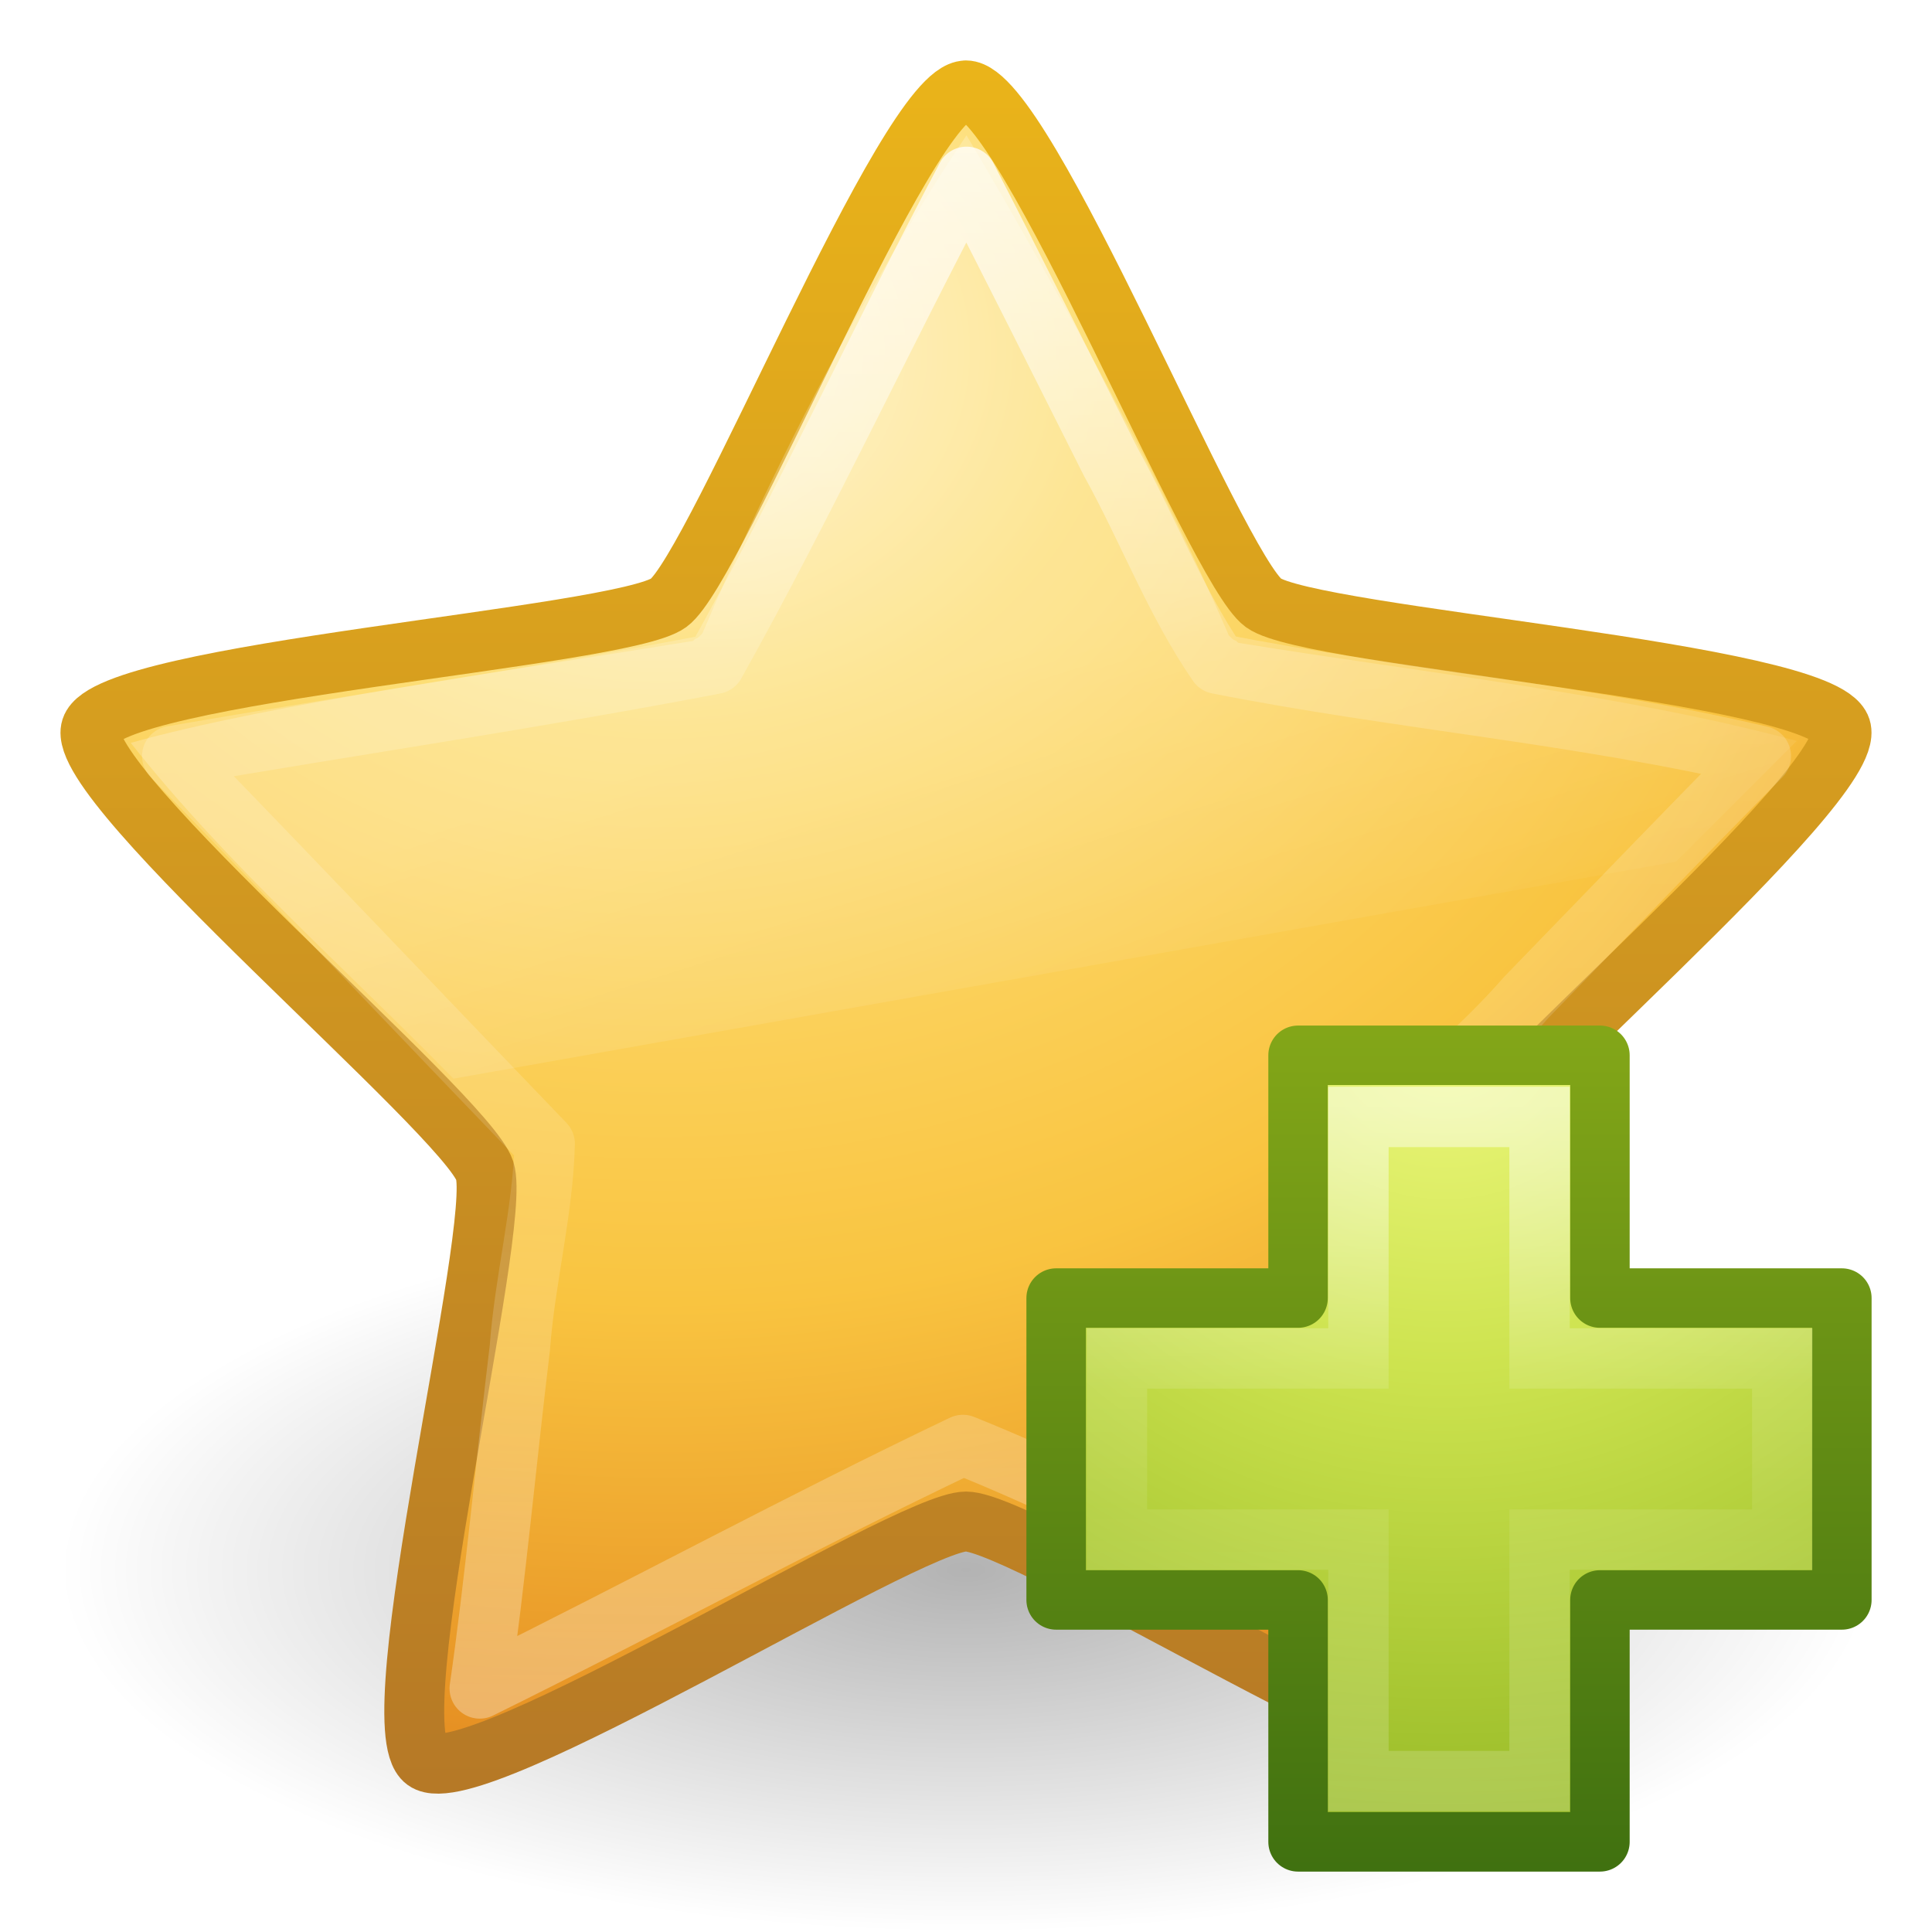
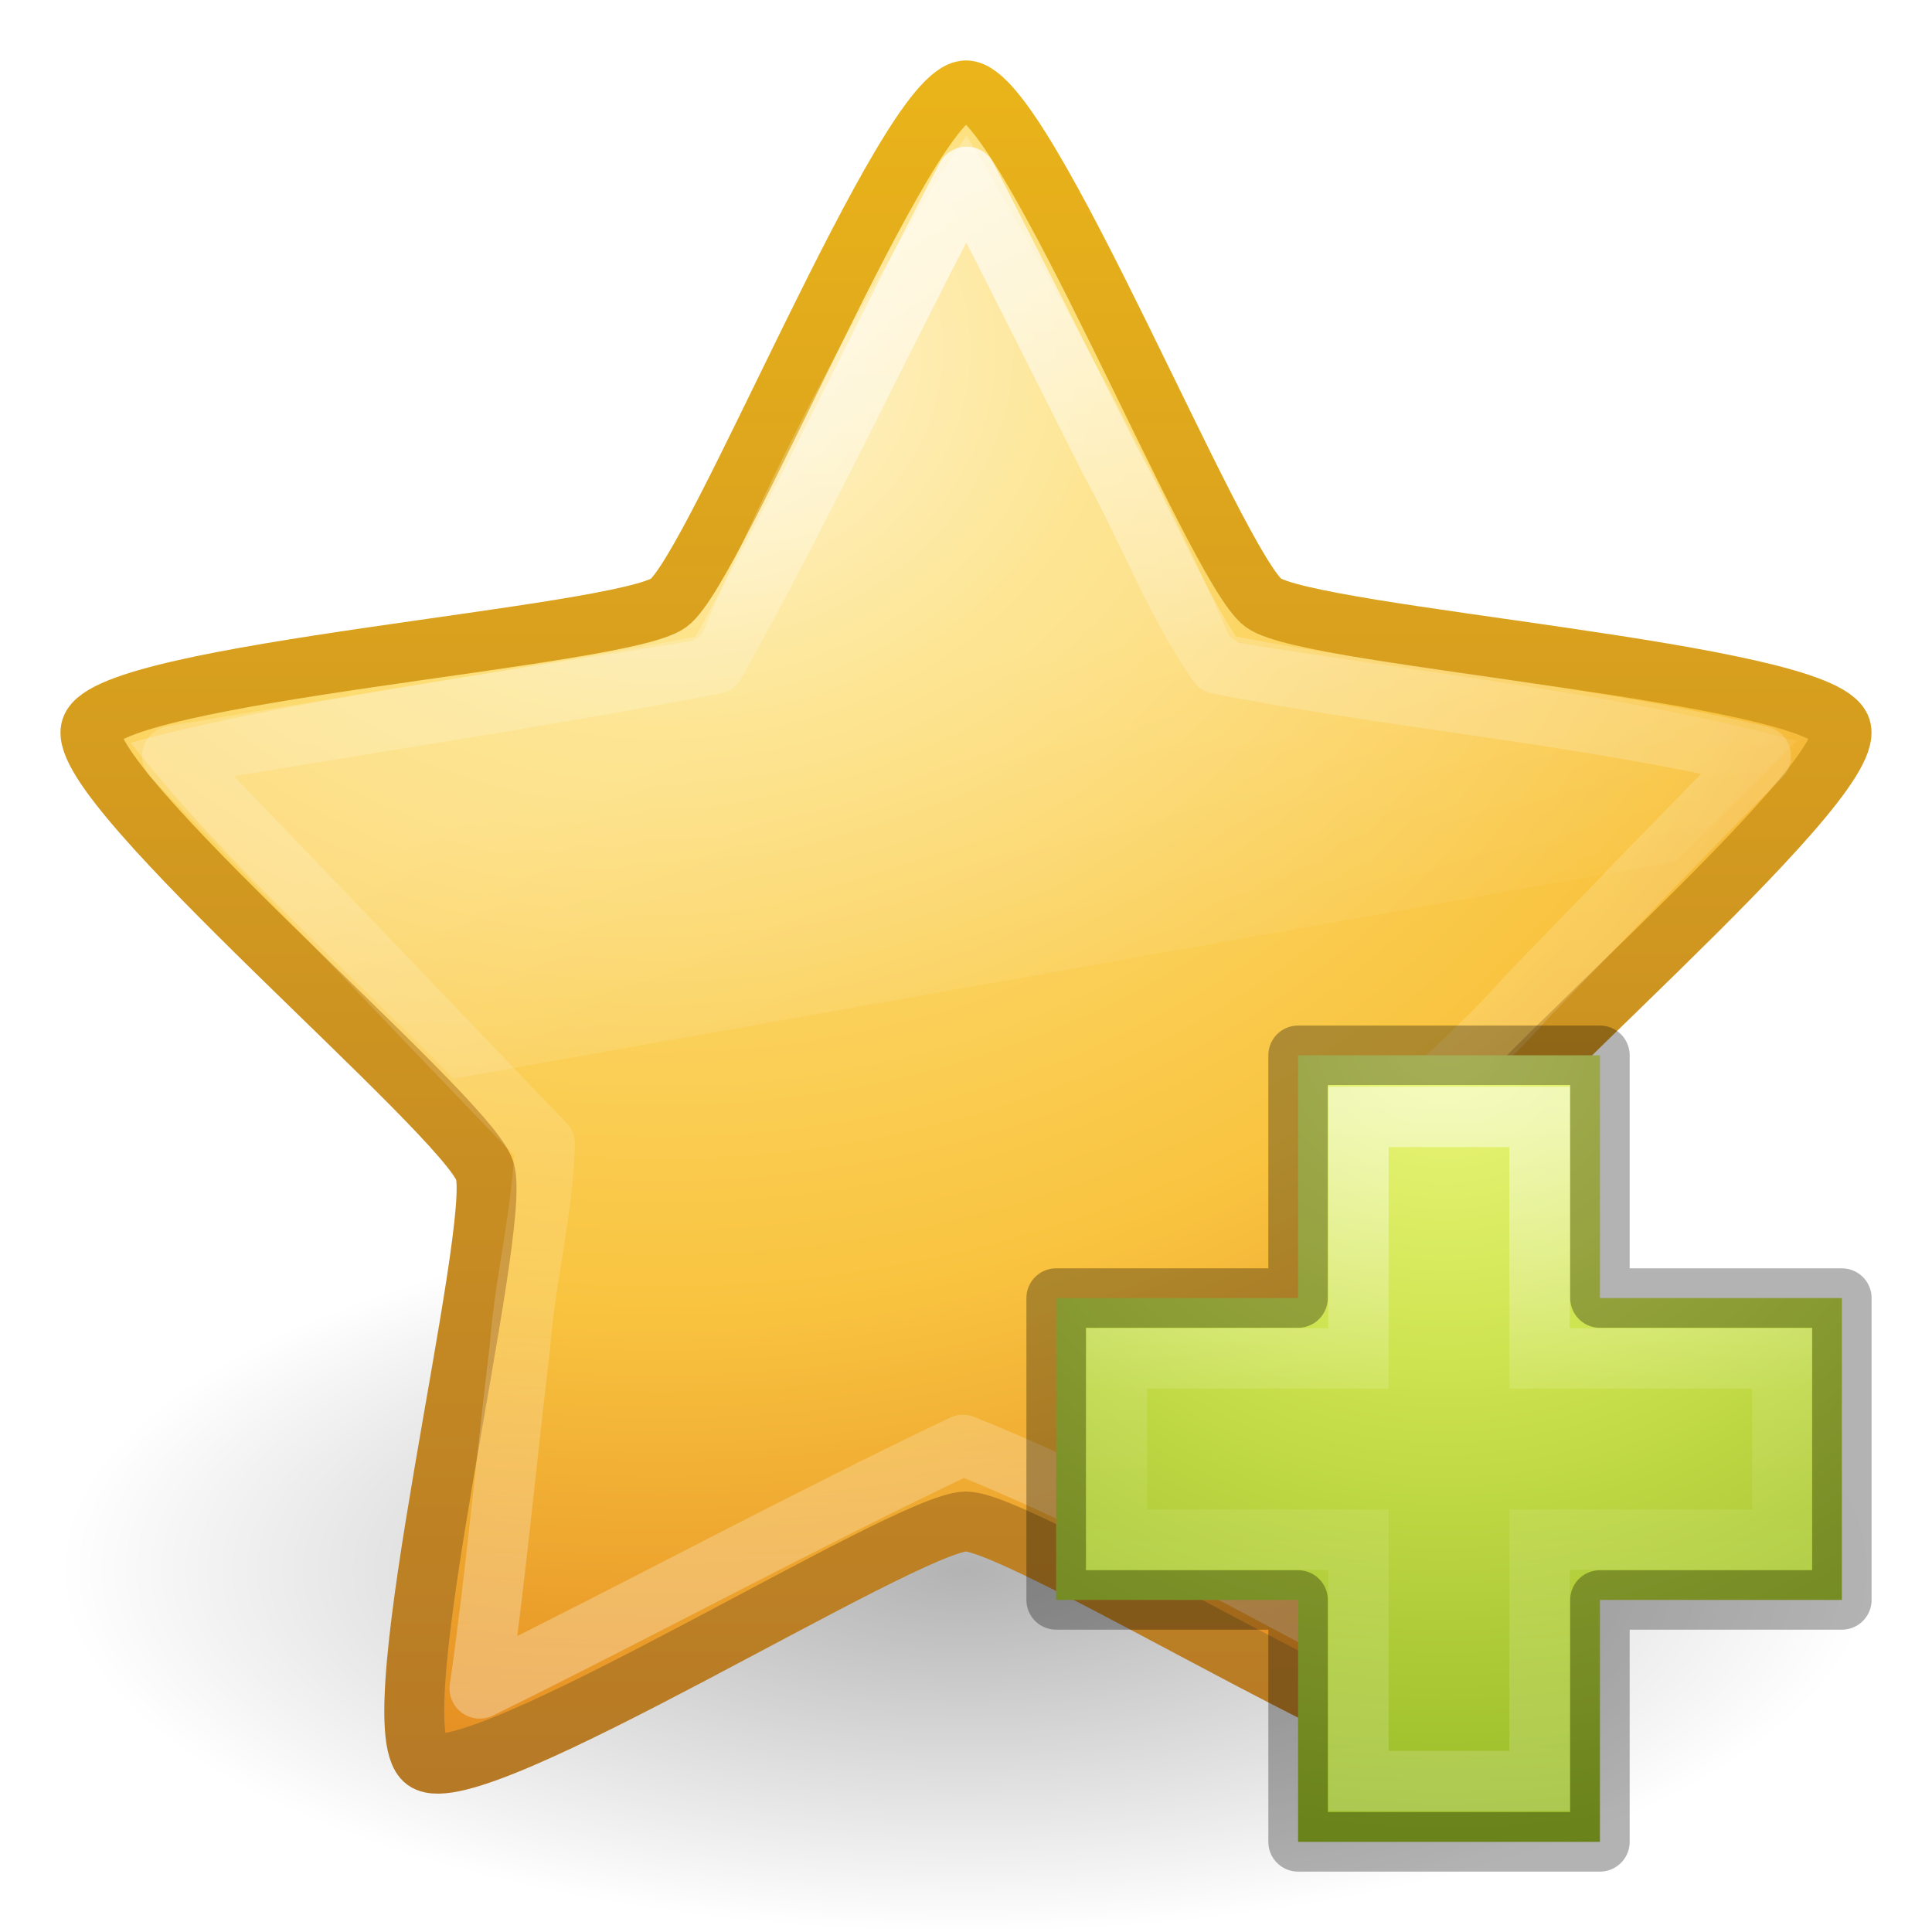
<svg xmlns="http://www.w3.org/2000/svg" xmlns:xlink="http://www.w3.org/1999/xlink" version="1.1" width="32" height="32" id="svg3883">
  <defs id="defs3885">
    <linearGradient x1="11.566" y1="22.292" x2="15.215" y2="33.955" id="linearGradient3855" xlink:href="#linearGradient8265-821-176-38-919-66-249" gradientUnits="userSpaceOnUse" gradientTransform="matrix(0.6444462,0,0,0.6444462,2.163877,14.81136)" />
    <linearGradient id="linearGradient8265-821-176-38-919-66-249">
      <stop id="stop2687" style="stop-color:#ffffff;stop-opacity:0.275" offset="0" />
      <stop id="stop2689" style="stop-color:#ffffff;stop-opacity:0" offset="1" />
    </linearGradient>
    <linearGradient x1="29.647" y1="2" x2="29.647" y2="43.444" id="linearGradient3841" xlink:href="#linearGradient3881" gradientUnits="userSpaceOnUse" gradientTransform="matrix(0.6444462,0,0,0.6444462,0.5333307,0.533256)" />
    <linearGradient id="linearGradient3881">
      <stop id="stop3883" style="stop-color:#ffffff;stop-opacity:1" offset="0" />
      <stop id="stop3885" style="stop-color:#ffffff;stop-opacity:0.235" offset="0.334" />
      <stop id="stop3887" style="stop-color:#ffffff;stop-opacity:0.157" offset="0.679" />
      <stop id="stop3889" style="stop-color:#ffffff;stop-opacity:0.392" offset="1" />
    </linearGradient>
    <radialGradient cx="13.139" cy="25.625" r="13.931" fx="13.139" fy="25.625" id="radialGradient3627" xlink:href="#linearGradient3846" gradientUnits="userSpaceOnUse" gradientTransform="matrix(0,1.710402,-2.03826,0,63.16229,-16.65789)" />
    <linearGradient id="linearGradient3846">
      <stop id="stop3848" style="stop-color:#fff3cb;stop-opacity:1" offset="0" />
      <stop id="stop3850" style="stop-color:#fdde76;stop-opacity:1" offset="0.262" />
      <stop id="stop3852" style="stop-color:#f9c440;stop-opacity:1" offset="0.661" />
      <stop id="stop3854" style="stop-color:#e48b20;stop-opacity:1" offset="1" />
    </linearGradient>
    <linearGradient x1="21.483" y1="36.255" x2="21.483" y2="9.58" id="linearGradient3629" xlink:href="#linearGradient3856" gradientUnits="userSpaceOnUse" gradientTransform="matrix(1.063904,0,0,1.067738,-6.856207,-9.162926)" />
    <linearGradient id="linearGradient3856">
      <stop id="stop3858" style="stop-color:#b67926;stop-opacity:1" offset="0" />
      <stop id="stop3860" style="stop-color:#eab41a;stop-opacity:1" offset="1" />
    </linearGradient>
    <linearGradient id="linearGradient8838">
      <stop id="stop8840" style="stop-color:#000000;stop-opacity:1" offset="0" />
      <stop id="stop8842" style="stop-color:#000000;stop-opacity:0" offset="1" />
    </linearGradient>
    <radialGradient cx="62.625" cy="4.625" r="10.625" fx="62.625" fy="4.625" id="radialGradient3881" xlink:href="#linearGradient8838" gradientUnits="userSpaceOnUse" gradientTransform="matrix(1.411765,0,0,0.5647051,-72.41173,23.38824)" />
    <linearGradient id="linearGradient3242-7">
      <stop id="stop3244-5" style="stop-color:#eef87e;stop-opacity:1" offset="0" />
      <stop id="stop3246-9" style="stop-color:#cde34f;stop-opacity:1" offset="0.262" />
      <stop id="stop3248-7" style="stop-color:#93b723;stop-opacity:1" offset="0.661" />
      <stop id="stop3250-8" style="stop-color:#5a7e0d;stop-opacity:1" offset="1" />
    </linearGradient>
    <linearGradient id="linearGradient2490-3">
      <stop id="stop2492-3" style="stop-color:#3f7010;stop-opacity:1" offset="0" />
      <stop id="stop2494-8" style="stop-color:#84a718;stop-opacity:1" offset="1" />
    </linearGradient>
    <linearGradient x1="24.139" y1="7.048" x2="24.139" y2="39.268" id="linearGradient3059" xlink:href="#linearGradient4145" gradientUnits="userSpaceOnUse" gradientTransform="matrix(0.3757315,0,0,0.3734649,15.24822,15.68633)" />
    <linearGradient id="linearGradient4145">
      <stop id="stop4147" style="stop-color:#ffffff;stop-opacity:1" offset="0" />
      <stop id="stop4149" style="stop-color:#ffffff;stop-opacity:0.235" offset="0.389" />
      <stop id="stop4151" style="stop-color:#ffffff;stop-opacity:0.157" offset="0.55" />
      <stop id="stop4153" style="stop-color:#ffffff;stop-opacity:0.392" offset="1" />
    </linearGradient>
    <radialGradient cx="65.325" cy="48.709" r="31" fx="65.325" fy="48.709" id="radialGradient3388" xlink:href="#linearGradient3242-7" gradientUnits="userSpaceOnUse" gradientTransform="matrix(0,0.6859791,-0.7462606,0,60.28838,-27.73749)" />
    <linearGradient x1="72.422" y1="124.756" x2="72.422" y2="51.244" id="linearGradient3390" xlink:href="#linearGradient2490-3" gradientUnits="userSpaceOnUse" gradientTransform="matrix(0.193114,0,0,0.1946935,7.005962,6.860099)" />
+     <linearGradient xlink:href="#linearGradient4145" id="linearGradient3030" gradientUnits="userSpaceOnUse" gradientTransform="matrix(0.3757315,0,0,0.3734649,15.24822,15.68633)" x1="24.139" y1="7.048" x2="24.139" y2="39.268" />
+     <radialGradient xlink:href="#linearGradient3242-7" id="radialGradient3033" gradientUnits="userSpaceOnUse" gradientTransform="matrix(0,0.6859791,-0.7462606,0,60.28838,-27.73749)" cx="65.325" cy="48.709" fx="65.325" fy="48.709" r="31" />
+     <linearGradient xlink:href="#linearGradient8265-821-176-38-919-66-249" id="linearGradient3038" gradientUnits="userSpaceOnUse" gradientTransform="matrix(0.6444462,0,0,0.6444462,2.453724,-1.478483)" x1="11.566" y1="22.292" x2="15.215" y2="33.955" />
+     <linearGradient xlink:href="#linearGradient3881" id="linearGradient3041" gradientUnits="userSpaceOnUse" gradientTransform="matrix(0.6444462,0,0,0.6444462,0.5333307,0.533256)" x1="29.647" y1="2" x2="29.647" y2="43.444" />
+     <radialGradient xlink:href="#linearGradient3846" id="radialGradient3044" gradientUnits="userSpaceOnUse" gradientTransform="matrix(0,1.710402,-2.03826,0,63.16229,-16.65789)" cx="13.139" cy="25.625" fx="13.139" fy="25.625" r="13.931" />
+     <linearGradient xlink:href="#linearGradient3856" id="linearGradient3046" gradientUnits="userSpaceOnUse" gradientTransform="matrix(1.063904,0,0,1.067738,-6.856207,-9.162926)" x1="21.483" y1="36.255" x2="21.483" y2="9.58" />
+     <radialGradient xlink:href="#linearGradient8838" id="radialGradient3049" gradientUnits="userSpaceOnUse" gradientTransform="matrix(1.411765,0,0,0.5647051,-72.41173,23.38824)" cx="62.625" cy="4.625" fx="62.625" fy="4.625" r="10.625" />
  </defs>
-   <g id="layer1">
-     <path d="m 31,26 c 0,3.314 -6.716,6 -15,6 C 7.716,32 1,29.314 1,26 1,22.686 7.716,20 16,20 c 8.284,0 15,2.686 15,6 l 0,0 z" id="path8836" style="opacity:0.3;fill:url(#radialGradient3881);fill-opacity:1;fill-rule:evenodd;stroke:none;stroke-width:1;marker:none;visibility:visible;display:inline;overflow:visible" />
-     <path d="m 16,1.497 c 0.979,0 4.134,7.911 4.926,8.488 0.792,0.577 9.264,1.145 9.566,2.079 0.302,0.934 -6.219,6.391 -6.522,7.325 -0.302,0.934 1.778,9.196 0.986,9.773 -0.792,0.577 -7.978,-3.961 -8.957,-3.961 -0.979,0 -8.165,4.539 -8.957,3.961 C 6.251,28.585 8.332,20.324 8.029,19.39 7.727,18.455 1.205,12.999 1.508,12.065 1.81,11.13 10.282,10.563 11.074,9.986 c 0.792,-0.577 3.947,-8.488 4.926,-8.488 z" id="path1307" style="fill:url(#radialGradient3627);fill-opacity:1;fill-rule:nonzero;stroke:url(#linearGradient3629);stroke-width:0.992;stroke-linecap:butt;stroke-linejoin:round;stroke-miterlimit:4;stroke-opacity:1;stroke-dasharray:none;stroke-dashoffset:0;marker:none;visibility:visible;display:inline;overflow:visible" />
-     <path d="m 16.009,2.929 c -1.412,2.674 -2.696,5.432 -4.168,8.065 -2.974,0.572 -5.995,1.013 -8.988,1.529 2.069,2.127 4.115,4.287 6.169,6.422 -0.028,1.12 -0.33,2.255 -0.412,3.383 -0.215,1.763 -0.409,3.879 -0.664,5.638 2.67,-1.317 5.319,-2.754 8.003,-4.033 2.889,1.163 5.624,2.788 8.207,4.092 -0.404,-2.844 -0.922,-6.105 -1.297,-8.947 0.678,-0.937 1.653,-1.672 2.416,-2.553 1.295,-1.335 2.582,-2.678 3.89,-4.001 C 26.202,11.826 23.142,11.581 20.171,10.994 19.464,9.968 19.007,8.751 18.399,7.654 17.605,6.078 16.818,4.497 16.009,2.929 z" id="path3849" style="opacity:0.8;fill:none;stroke:url(#linearGradient3841);stroke-width:1;stroke-linecap:butt;stroke-linejoin:round;stroke-miterlimit:4;stroke-opacity:1;stroke-dasharray:none;stroke-dashoffset:0;marker:none;visibility:visible;display:inline;overflow:visible" />
-     <path d="m 15.719,18.531 c -0.254,0.374 -2.347,3.473 -4.375,8.25 A 0.206,0.206 0 0 1 11.312,26.812 0.206,0.206 0 0 1 11.219,26.875 0.206,0.206 0 0 1 11.188,26.906 c -3.005,0.49 -7.003,1.039 -9.312,1.688 1.578,2.001 3.56,3.737 5.344,5.562 l 20.25,-3.594 c 0.583,-0.584 1.713,-1.713 2,-2 -2.872,-0.777 -6.239,-1.134 -9.25,-1.625 A 0.206,0.206 0 0 1 20.188,26.906 0.206,0.206 0 0 1 20.094,26.844 0.206,0.206 0 0 1 20.062,26.812 c -1.525,-3.541 -4.056,-7.801 -4.344,-8.281 z" transform="translate(0.2898468,-16.28985)" id="path3853" style="opacity:0.8;fill:url(#linearGradient3855);fill-opacity:1;fill-rule:nonzero;stroke:none;stroke-width:1;marker:none;visibility:visible;display:inline;overflow:visible;enable-background:accumulate" />
-     <path d="m 21.5,21.5 0,-4.021 5,0 0,4.021 4.007,0 0,5 -4.007,0 0,4.007 -5,0 0,-4.007 -4.007,0 0,-5 4.007,0 z" id="path2262" style="color:#000000;fill:url(#radialGradient3388);fill-opacity:1;fill-rule:nonzero;stroke:url(#linearGradient3390);stroke-width:0.985;stroke-linecap:round;stroke-linejoin:round;stroke-miterlimit:4;stroke-opacity:1;stroke-dasharray:none;stroke-dashoffset:0;marker:none;visibility:visible;display:inline;overflow:visible;enable-background:accumulate" />
-     <path d="m 22.5,22.5 0,-4 3,0 0,4 4.02,0 0,3 -4.02,0 0,4 -3,0 0,-4 -4,0 0,-3 4,0 z" id="path2272" style="opacity:0.5;fill:none;stroke:url(#linearGradient3059);stroke-width:1;stroke-linecap:butt;stroke-linejoin:miter;stroke-miterlimit:4;stroke-opacity:1;stroke-dasharray:none;display:inline" />
-   </g>
+   <path style="opacity:0.3;fill:url(#radialGradient3049);fill-opacity:1;fill-rule:evenodd;stroke:none;stroke-width:1;marker:none;visibility:visible;display:inline;overflow:visible" id="path8836" d="m 31,26 c 0,3.314 -6.716,6 -15,6 C 7.716,32 1,29.314 1,26 1,22.686 7.716,20 16,20 c 8.284,0 15,2.686 15,6 l 0,0 z" />
+   <path style="fill:url(#radialGradient3044);fill-opacity:1;fill-rule:nonzero;stroke:url(#linearGradient3046);stroke-width:0.992;stroke-linecap:butt;stroke-linejoin:round;stroke-miterlimit:4;stroke-opacity:1;stroke-dasharray:none;stroke-dashoffset:0;marker:none;visibility:visible;display:inline;overflow:visible" id="path1307" d="m 16,1.497 c 0.979,0 4.134,7.911 4.926,8.488 0.792,0.577 9.264,1.145 9.566,2.079 0.302,0.934 -6.219,6.391 -6.522,7.325 -0.302,0.934 1.778,9.196 0.986,9.773 -0.792,0.577 -7.978,-3.961 -8.957,-3.961 -0.979,0 -8.165,4.539 -8.957,3.961 C 6.251,28.585 8.332,20.324 8.029,19.39 7.727,18.455 1.205,12.999 1.508,12.065 1.81,11.13 10.282,10.563 11.074,9.986 c 0.792,-0.577 3.947,-8.488 4.926,-8.488 z" />
+   <path style="opacity:0.8;fill:none;stroke:url(#linearGradient3041);stroke-width:1;stroke-linecap:butt;stroke-linejoin:round;stroke-miterlimit:4;stroke-opacity:1;stroke-dasharray:none;stroke-dashoffset:0;marker:none;visibility:visible;display:inline;overflow:visible" id="path3849" d="m 16.009,2.929 c -1.412,2.674 -2.696,5.432 -4.168,8.065 -2.974,0.572 -5.995,1.013 -8.988,1.529 2.069,2.127 4.115,4.287 6.169,6.422 -0.028,1.12 -0.33,2.255 -0.412,3.383 -0.215,1.763 -0.409,3.879 -0.664,5.638 2.67,-1.317 5.319,-2.754 8.003,-4.033 2.889,1.163 5.624,2.788 8.207,4.092 -0.404,-2.844 -0.922,-6.105 -1.297,-8.947 0.678,-0.937 1.653,-1.672 2.416,-2.553 1.295,-1.335 2.582,-2.678 3.89,-4.001 C 26.202,11.826 23.142,11.581 20.171,10.994 19.464,9.968 19.007,8.751 18.399,7.654 17.605,6.078 16.818,4.497 16.009,2.929 z" />
+   <path style="opacity:0.8;fill:url(#linearGradient3038);fill-opacity:1;fill-rule:nonzero;stroke:none;stroke-width:1;marker:none;visibility:visible;display:inline;overflow:visible;enable-background:accumulate" id="path3853" d="m 16.009,2.241 c -0.254,0.374 -2.347,3.473 -4.375,8.25 a 0.206,0.206 0 0 1 -0.031,0.031 0.206,0.206 0 0 1 -0.094,0.062 0.206,0.206 0 0 1 -0.031,0.031 c -3.005,0.49 -7.003,1.039 -9.313,1.688 1.578,2.001 3.56,3.737 5.344,5.562 l 20.25,-3.594 c 0.583,-0.584 1.713,-1.713 2,-2 -2.872,-0.777 -6.239,-1.134 -9.25,-1.625 a 0.206,0.206 0 0 1 -0.031,-0.031 0.206,0.206 0 0 1 -0.094,-0.062 0.206,0.206 0 0 1 -0.031,-0.031 C 18.827,6.982 16.296,2.722 16.009,2.241 z" />
+   <path style="color:#000000;fill:url(#radialGradient3033);fill-opacity:1;fill-rule:nonzero;stroke:none;stroke-width:0.985;stroke-linecap:round;stroke-linejoin:round;stroke-miterlimit:4;stroke-opacity:1;stroke-dasharray:none;stroke-dashoffset:0;marker:none;visibility:visible;display:inline;overflow:visible;enable-background:accumulate" id="path2262" d="m 21.5,21.5 0,-4.021 5,0 0,4.021 4.007,0 0,5 -4.007,0 0,4.007 -5,0 0,-4.007 -4.007,0 0,-5 4.007,0 z" />
+   <path style="opacity:0.5;fill:none;stroke:url(#linearGradient3030);stroke-width:1;stroke-linecap:butt;stroke-linejoin:miter;stroke-miterlimit:4;stroke-opacity:1;stroke-dasharray:none;display:inline" id="path2272" d="m 22.5,22.5 0,-4 3,0 0,4 4.02,0 0,3 -4.02,0 0,4 -3,0 0,-4 -4,0 0,-3 4,0 z" />
+   <path style="color:#000000;fill:none;fill-opacity:1;fill-rule:nonzero;stroke:#000000;stroke-width:0.985;stroke-linecap:round;stroke-linejoin:round;stroke-miterlimit:4;stroke-opacity:1;stroke-dasharray:none;stroke-dashoffset:0;marker:none;visibility:visible;display:inline;overflow:visible;enable-background:accumulate;opacity:0.3" id="path2262-4" d="m 21.5,21.5 0,-4.021 5,0 0,4.021 4.007,0 0,5 -4.007,0 0,4.007 -5,0 0,-4.007 -4.007,0 0,-5 4.007,0 z" />
</svg>
